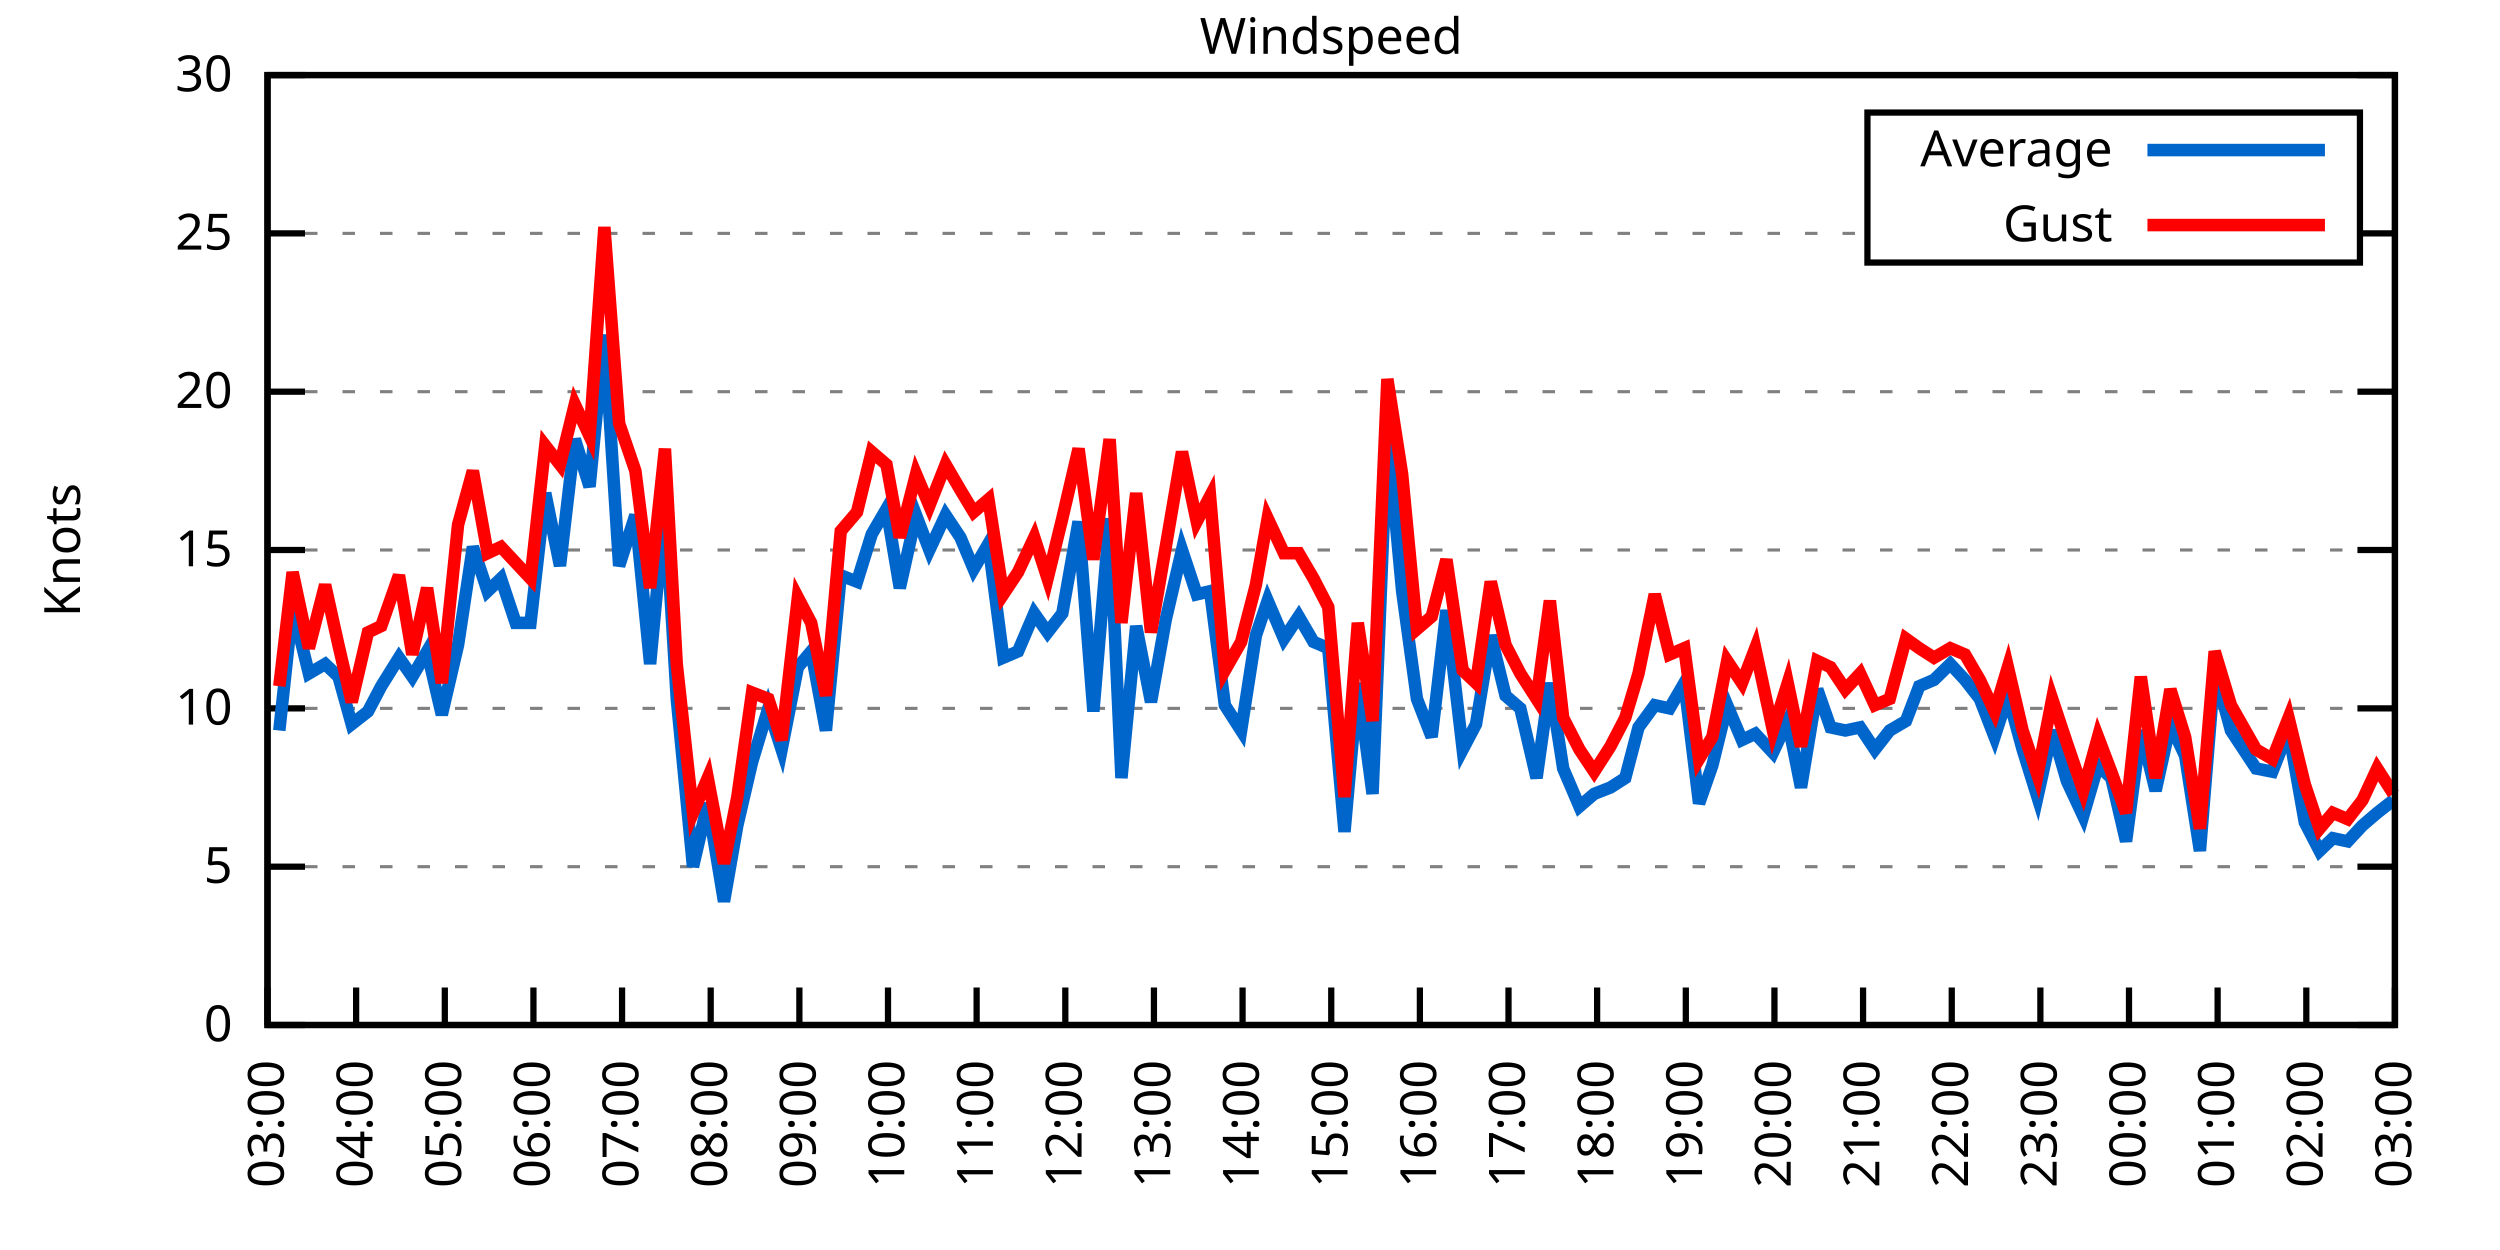
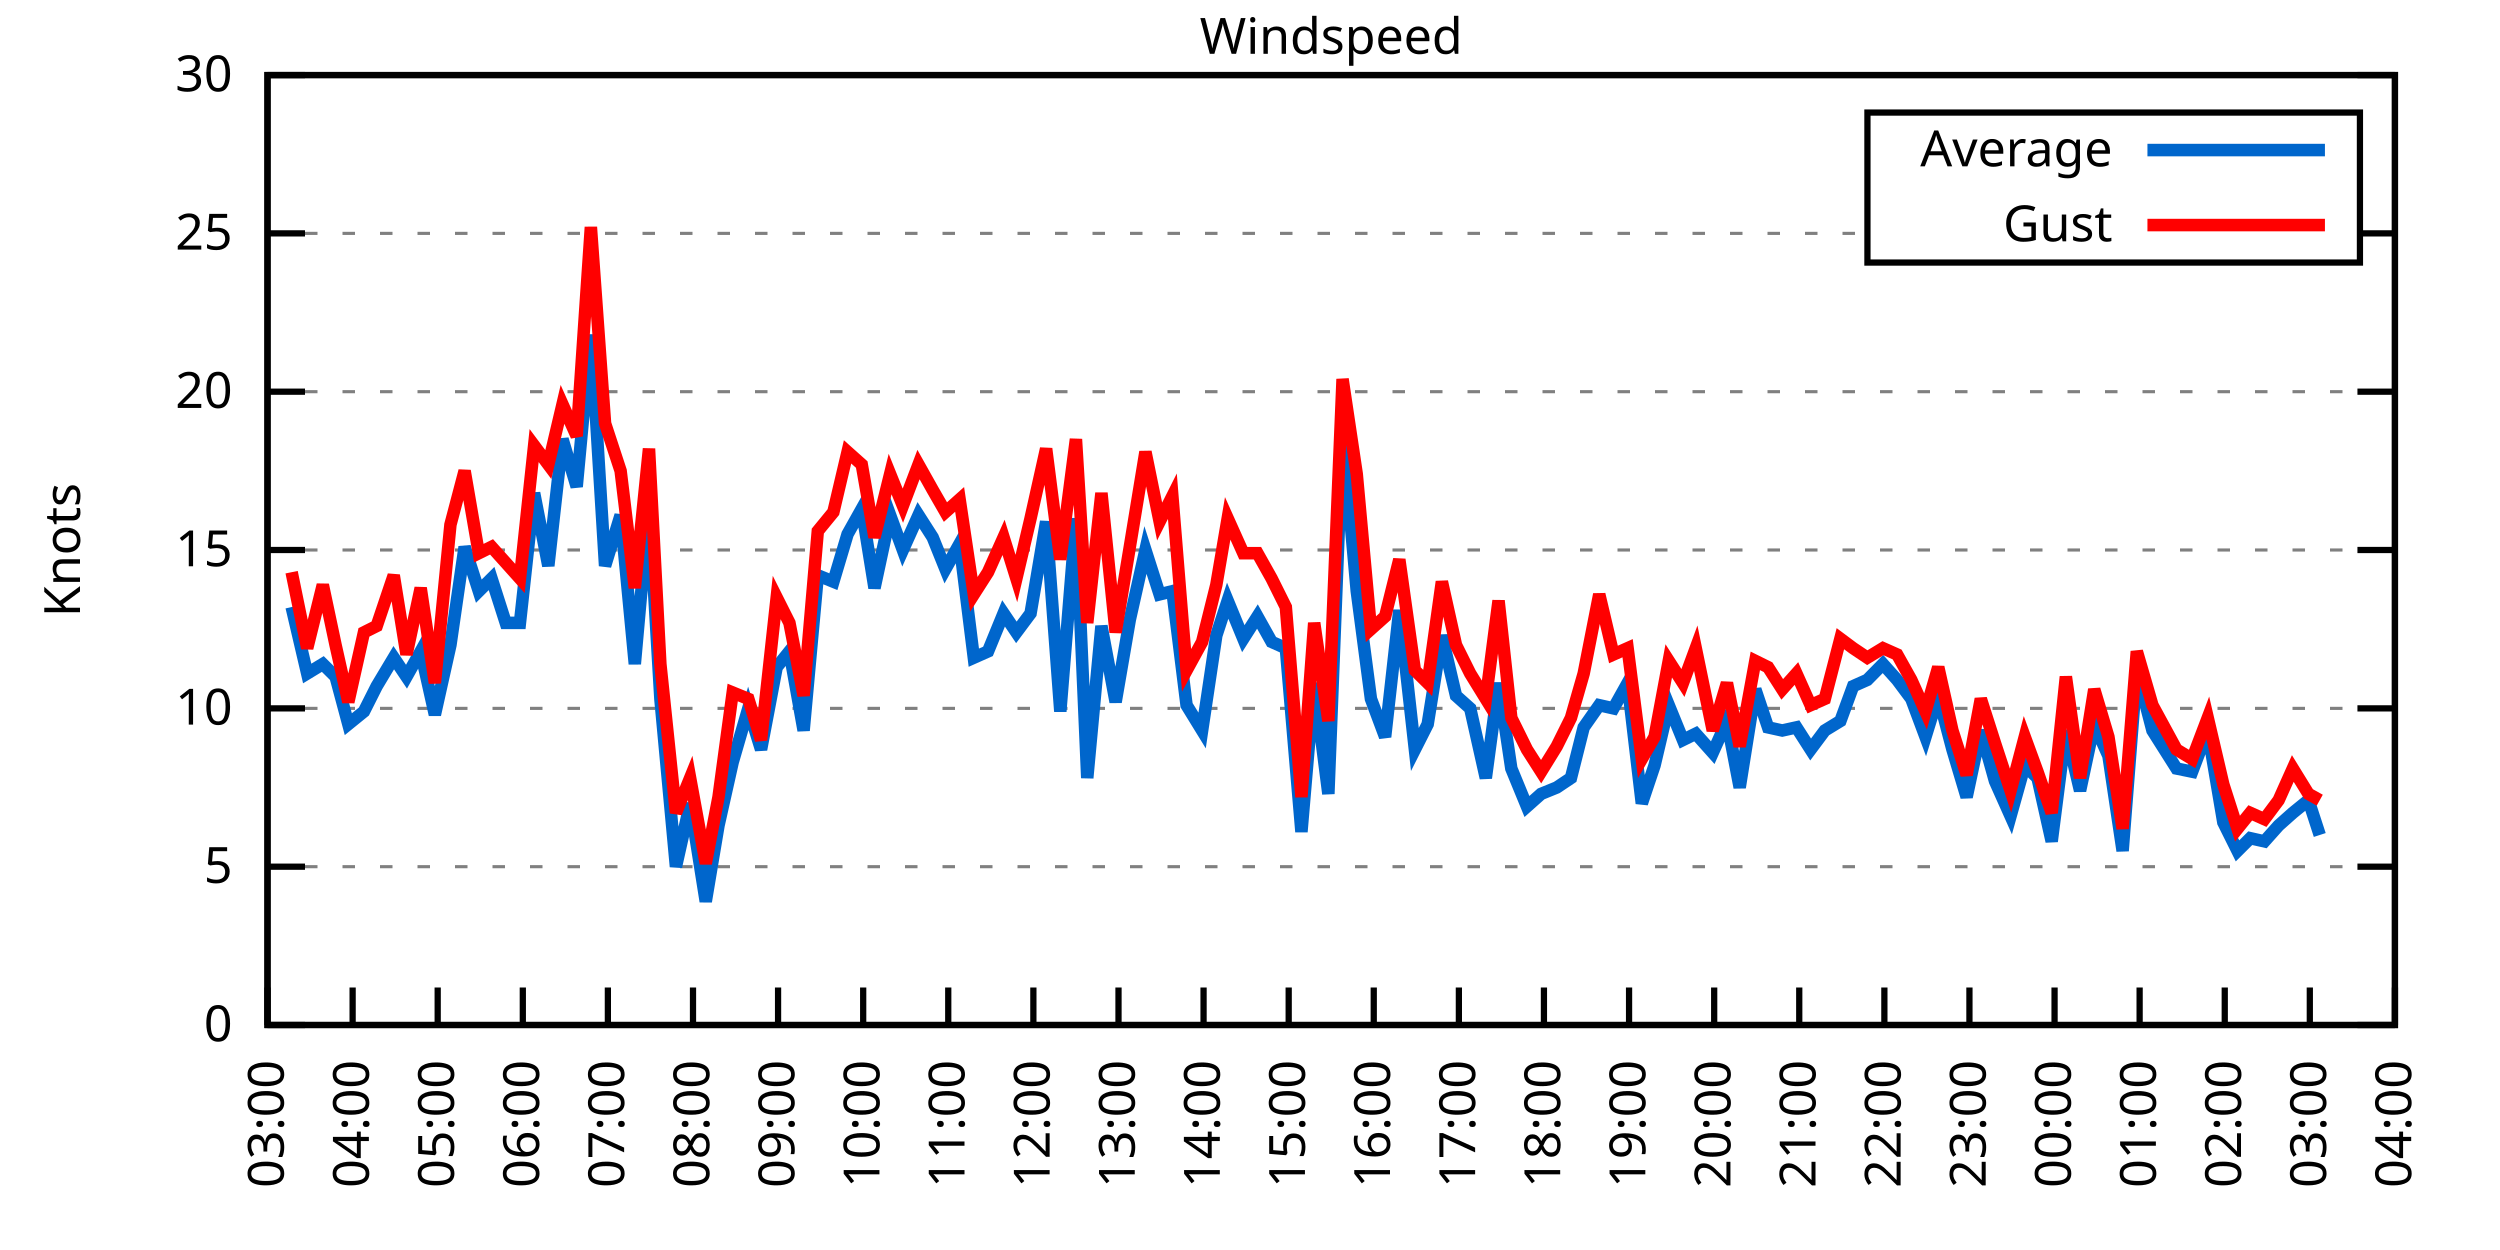
<svg xmlns="http://www.w3.org/2000/svg" xmlns:xlink="http://www.w3.org/1999/xlink" width="400" height="200" viewBox="0 0 400 200">
  <g id="gnuplot_canvas">
    <rect x="0" y="0" width="400" height="200" fill="none" />
    <defs>
      <circle id="gpDot" r="0.5" stroke-width="0.5" stroke="currentColor" />
      <path id="gpPt0" stroke-width="0.333" stroke="currentColor" d="M-1,0 h2 M0,-1 v2" />
      <path id="gpPt1" stroke-width="0.333" stroke="currentColor" d="M-1,-1 L1,1 M1,-1 L-1,1" />
      <path id="gpPt2" stroke-width="0.333" stroke="currentColor" d="M-1,0 L1,0 M0,-1 L0,1 M-1,-1 L1,1 M-1,1 L1,-1" />
      <rect id="gpPt3" stroke-width="0.333" stroke="currentColor" x="-1" y="-1" width="2" height="2" />
      <rect id="gpPt4" stroke-width="0.333" stroke="currentColor" fill="currentColor" x="-1" y="-1" width="2" height="2" />
      <circle id="gpPt5" stroke-width="0.333" stroke="currentColor" cx="0" cy="0" r="1" />
      <use xlink:href="#gpPt5" id="gpPt6" fill="currentColor" stroke="none" />
      <path id="gpPt7" stroke-width="0.333" stroke="currentColor" d="M0,-1.33 L-1.33,0.67 L1.33,0.67 z" />
      <use xlink:href="#gpPt7" id="gpPt8" fill="currentColor" stroke="none" />
      <use xlink:href="#gpPt7" id="gpPt9" stroke="currentColor" transform="rotate(180)" />
      <use xlink:href="#gpPt9" id="gpPt10" fill="currentColor" stroke="none" />
      <use xlink:href="#gpPt3" id="gpPt11" stroke="currentColor" transform="rotate(45)" />
      <use xlink:href="#gpPt11" id="gpPt12" fill="currentColor" stroke="none" />
      <path id="gpPt13" stroke-width="0.333" stroke="currentColor" d="M0,1.330 L1.265,0.411 L0.782,-1.067 L-0.782,-1.076 L-1.265,0.411 z" />
      <use xlink:href="#gpPt13" id="gpPt14" fill="currentColor" stroke="none" />
      <filter id="textbox" filterUnits="objectBoundingBox" x="0" y="0" height="1" width="1">
        <feFlood flood-color="white" flood-opacity="1" result="bgnd" />
        <feComposite in="SourceGraphic" in2="bgnd" operator="atop" />
      </filter>
      <filter id="greybox" filterUnits="objectBoundingBox" x="0" y="0" height="1" width="1">
        <feFlood flood-color="lightgrey" flood-opacity="1" result="grey" />
        <feComposite in="SourceGraphic" in2="grey" operator="atop" />
      </filter>
    </defs>
    <g fill="none" color="white" stroke="currentColor" stroke-width="1.00" stroke-linecap="butt" stroke-linejoin="miter">
</g>
    <g fill="none" color="black" stroke="currentColor" stroke-width="1.00" stroke-linecap="butt" stroke-linejoin="miter">
      <g stroke="none" shape-rendering="crispEdges">
        <polygon fill="rgb(255, 255, 255)" points="42.80,164.00 383.18,164.00 383.18,12.02 42.80,12.02 " />
      </g>
    </g>
    <g fill="none" color="black" stroke="currentColor" stroke-width="1.00" stroke-linecap="butt" stroke-linejoin="miter">
</g>
    <g fill="none" color="black" stroke="black" stroke-width="0.50" stroke-linecap="butt" stroke-linejoin="miter">
</g>
    <g fill="none" color="gray" stroke="currentColor" stroke-width="0.50" stroke-linecap="butt" stroke-linejoin="miter">
      <path stroke="gray" stroke-dasharray="2,4" class="gridline" d="M42.80,164.00 L383.19,164.00  " />
    </g>
    <g fill="none" color="gray" stroke="gray" stroke-width="1.00" stroke-linecap="butt" stroke-linejoin="miter">
</g>
    <g fill="none" color="black" stroke="currentColor" stroke-width="1.00" stroke-linecap="butt" stroke-linejoin="miter">
      <path stroke="black" d="M42.80,164.00 L48.80,164.00 M383.19,164.00 L377.19,164.00  " />
      <g transform="translate(37.20,166.60)" stroke="none" fill="black" font-family="Sans" font-size="8.00" text-anchor="end">
        <text>
          <tspan font-family="Sans"> 0</tspan>
        </text>
      </g>
    </g>
    <g fill="none" color="black" stroke="currentColor" stroke-width="1.00" stroke-linecap="butt" stroke-linejoin="miter">
</g>
    <g fill="none" color="black" stroke="black" stroke-width="0.50" stroke-linecap="butt" stroke-linejoin="miter">
</g>
    <g fill="none" color="gray" stroke="currentColor" stroke-width="0.50" stroke-linecap="butt" stroke-linejoin="miter">
      <path stroke="gray" stroke-dasharray="2,4" class="gridline" d="M42.80,138.67 L383.19,138.67  " />
    </g>
    <g fill="none" color="gray" stroke="gray" stroke-width="1.00" stroke-linecap="butt" stroke-linejoin="miter">
</g>
    <g fill="none" color="black" stroke="currentColor" stroke-width="1.00" stroke-linecap="butt" stroke-linejoin="miter">
      <path stroke="black" d="M42.80,138.67 L48.80,138.67 M383.19,138.67 L377.19,138.67  " />
      <g transform="translate(37.20,141.27)" stroke="none" fill="black" font-family="Sans" font-size="8.00" text-anchor="end">
        <text>
          <tspan font-family="Sans"> 5</tspan>
        </text>
      </g>
    </g>
    <g fill="none" color="black" stroke="currentColor" stroke-width="1.00" stroke-linecap="butt" stroke-linejoin="miter">
</g>
    <g fill="none" color="black" stroke="black" stroke-width="0.50" stroke-linecap="butt" stroke-linejoin="miter">
</g>
    <g fill="none" color="gray" stroke="currentColor" stroke-width="0.50" stroke-linecap="butt" stroke-linejoin="miter">
      <path stroke="gray" stroke-dasharray="2,4" class="gridline" d="M42.80,113.34 L383.19,113.34  " />
    </g>
    <g fill="none" color="gray" stroke="gray" stroke-width="1.00" stroke-linecap="butt" stroke-linejoin="miter">
</g>
    <g fill="none" color="black" stroke="currentColor" stroke-width="1.00" stroke-linecap="butt" stroke-linejoin="miter">
      <path stroke="black" d="M42.80,113.34 L48.80,113.34 M383.19,113.34 L377.19,113.34  " />
      <g transform="translate(37.20,115.94)" stroke="none" fill="black" font-family="Sans" font-size="8.00" text-anchor="end">
        <text>
          <tspan font-family="Sans"> 10</tspan>
        </text>
      </g>
    </g>
    <g fill="none" color="black" stroke="currentColor" stroke-width="1.00" stroke-linecap="butt" stroke-linejoin="miter">
</g>
    <g fill="none" color="black" stroke="black" stroke-width="0.50" stroke-linecap="butt" stroke-linejoin="miter">
</g>
    <g fill="none" color="gray" stroke="currentColor" stroke-width="0.50" stroke-linecap="butt" stroke-linejoin="miter">
      <path stroke="gray" stroke-dasharray="2,4" class="gridline" d="M42.80,88.00 L383.19,88.00  " />
    </g>
    <g fill="none" color="gray" stroke="gray" stroke-width="1.00" stroke-linecap="butt" stroke-linejoin="miter">
</g>
    <g fill="none" color="black" stroke="currentColor" stroke-width="1.00" stroke-linecap="butt" stroke-linejoin="miter">
      <path stroke="black" d="M42.80,88.00 L48.80,88.00 M383.19,88.00 L377.19,88.00  " />
      <g transform="translate(37.20,90.60)" stroke="none" fill="black" font-family="Sans" font-size="8.00" text-anchor="end">
        <text>
          <tspan font-family="Sans"> 15</tspan>
        </text>
      </g>
    </g>
    <g fill="none" color="black" stroke="currentColor" stroke-width="1.00" stroke-linecap="butt" stroke-linejoin="miter">
</g>
    <g fill="none" color="black" stroke="black" stroke-width="0.50" stroke-linecap="butt" stroke-linejoin="miter">
</g>
    <g fill="none" color="gray" stroke="currentColor" stroke-width="0.50" stroke-linecap="butt" stroke-linejoin="miter">
      <path stroke="gray" stroke-dasharray="2,4" class="gridline" d="M42.80,62.67 L383.19,62.67  " />
    </g>
    <g fill="none" color="gray" stroke="gray" stroke-width="1.00" stroke-linecap="butt" stroke-linejoin="miter">
</g>
    <g fill="none" color="black" stroke="currentColor" stroke-width="1.00" stroke-linecap="butt" stroke-linejoin="miter">
      <path stroke="black" d="M42.80,62.67 L48.80,62.67 M383.19,62.67 L377.19,62.67  " />
      <g transform="translate(37.20,65.27)" stroke="none" fill="black" font-family="Sans" font-size="8.00" text-anchor="end">
        <text>
          <tspan font-family="Sans"> 20</tspan>
        </text>
      </g>
    </g>
    <g fill="none" color="black" stroke="currentColor" stroke-width="1.00" stroke-linecap="butt" stroke-linejoin="miter">
</g>
    <g fill="none" color="black" stroke="black" stroke-width="0.50" stroke-linecap="butt" stroke-linejoin="miter">
</g>
    <g fill="none" color="gray" stroke="currentColor" stroke-width="0.50" stroke-linecap="butt" stroke-linejoin="miter">
      <path stroke="gray" stroke-dasharray="2,4" class="gridline" d="M42.80,37.34 L298.79,37.34 M377.59,37.34 L383.19,37.34  " />
    </g>
    <g fill="none" color="gray" stroke="gray" stroke-width="1.00" stroke-linecap="butt" stroke-linejoin="miter">
</g>
    <g fill="none" color="black" stroke="currentColor" stroke-width="1.00" stroke-linecap="butt" stroke-linejoin="miter">
      <path stroke="black" d="M42.80,37.34 L48.80,37.34 M383.19,37.34 L377.19,37.34  " />
      <g transform="translate(37.20,39.94)" stroke="none" fill="black" font-family="Sans" font-size="8.00" text-anchor="end">
        <text>
          <tspan font-family="Sans"> 25</tspan>
        </text>
      </g>
    </g>
    <g fill="none" color="black" stroke="currentColor" stroke-width="1.00" stroke-linecap="butt" stroke-linejoin="miter">
</g>
    <g fill="none" color="black" stroke="black" stroke-width="0.50" stroke-linecap="butt" stroke-linejoin="miter">
</g>
    <g fill="none" color="gray" stroke="currentColor" stroke-width="0.50" stroke-linecap="butt" stroke-linejoin="miter">
      <path stroke="gray" stroke-dasharray="2,4" class="gridline" d="M42.80,12.01 L383.19,12.01  " />
    </g>
    <g fill="none" color="gray" stroke="gray" stroke-width="1.00" stroke-linecap="butt" stroke-linejoin="miter">
</g>
    <g fill="none" color="black" stroke="currentColor" stroke-width="1.00" stroke-linecap="butt" stroke-linejoin="miter">
      <path stroke="black" d="M42.80,12.01 L48.80,12.01 M383.19,12.01 L377.19,12.01  " />
      <g transform="translate(37.20,14.61)" stroke="none" fill="black" font-family="Sans" font-size="8.00" text-anchor="end">
        <text>
          <tspan font-family="Sans"> 30</tspan>
        </text>
      </g>
    </g>
    <g fill="none" color="black" stroke="currentColor" stroke-width="1.00" stroke-linecap="butt" stroke-linejoin="miter">
      <path stroke="black" d="M42.80,164.00 L42.80,158.00  " />
      <g transform="translate(45.40,169.60) rotate(270.00)" stroke="none" fill="black" font-family="Sans" font-size="8.00" text-anchor="end">
        <text>
          <tspan font-family="Sans">03:00</tspan>
        </text>
      </g>
    </g>
    <g fill="none" color="black" stroke="currentColor" stroke-width="1.00" stroke-linecap="butt" stroke-linejoin="miter">
-       <path stroke="black" d="M56.98,164.00 L56.98,158.00  " />
-       <g transform="translate(59.58,169.60) rotate(270.00)" stroke="none" fill="black" font-family="Sans" font-size="8.00" text-anchor="end">
+       <path stroke="black" d="M56.42,164.00 L56.42,158.00  " />
+       <g transform="translate(59.02,169.60) rotate(270.00)" stroke="none" fill="black" font-family="Sans" font-size="8.00" text-anchor="end">
        <text>
          <tspan font-family="Sans">04:00</tspan>
        </text>
      </g>
    </g>
    <g fill="none" color="black" stroke="currentColor" stroke-width="1.00" stroke-linecap="butt" stroke-linejoin="miter">
-       <path stroke="black" d="M71.17,164.00 L71.17,158.00  " />
-       <g transform="translate(73.77,169.60) rotate(270.00)" stroke="none" fill="black" font-family="Sans" font-size="8.00" text-anchor="end">
+       <path stroke="black" d="M70.03,164.00 L70.03,158.00  " />
+       <g transform="translate(72.63,169.60) rotate(270.00)" stroke="none" fill="black" font-family="Sans" font-size="8.00" text-anchor="end">
        <text>
          <tspan font-family="Sans">05:00</tspan>
        </text>
      </g>
    </g>
    <g fill="none" color="black" stroke="currentColor" stroke-width="1.00" stroke-linecap="butt" stroke-linejoin="miter">
-       <path stroke="black" d="M85.35,164.00 L85.35,158.00  " />
-       <g transform="translate(87.95,169.60) rotate(270.00)" stroke="none" fill="black" font-family="Sans" font-size="8.00" text-anchor="end">
+       <path stroke="black" d="M83.65,164.00 L83.65,158.00  " />
+       <g transform="translate(86.25,169.60) rotate(270.00)" stroke="none" fill="black" font-family="Sans" font-size="8.00" text-anchor="end">
        <text>
          <tspan font-family="Sans">06:00</tspan>
        </text>
      </g>
    </g>
    <g fill="none" color="black" stroke="currentColor" stroke-width="1.00" stroke-linecap="butt" stroke-linejoin="miter">
-       <path stroke="black" d="M99.53,164.00 L99.53,158.00  " />
-       <g transform="translate(102.13,169.60) rotate(270.00)" stroke="none" fill="black" font-family="Sans" font-size="8.00" text-anchor="end">
+       <path stroke="black" d="M97.26,164.00 L97.26,158.00  " />
+       <g transform="translate(99.86,169.60) rotate(270.00)" stroke="none" fill="black" font-family="Sans" font-size="8.00" text-anchor="end">
        <text>
          <tspan font-family="Sans">07:00</tspan>
        </text>
      </g>
    </g>
    <g fill="none" color="black" stroke="currentColor" stroke-width="1.00" stroke-linecap="butt" stroke-linejoin="miter">
-       <path stroke="black" d="M113.71,164.00 L113.71,158.00  " />
-       <g transform="translate(116.31,169.60) rotate(270.00)" stroke="none" fill="black" font-family="Sans" font-size="8.00" text-anchor="end">
+       <path stroke="black" d="M110.88,164.00 L110.88,158.00  " />
+       <g transform="translate(113.48,169.60) rotate(270.00)" stroke="none" fill="black" font-family="Sans" font-size="8.00" text-anchor="end">
        <text>
          <tspan font-family="Sans">08:00</tspan>
        </text>
      </g>
    </g>
    <g fill="none" color="black" stroke="currentColor" stroke-width="1.00" stroke-linecap="butt" stroke-linejoin="miter">
-       <path stroke="black" d="M127.90,164.00 L127.90,158.00  " />
-       <g transform="translate(130.50,169.60) rotate(270.00)" stroke="none" fill="black" font-family="Sans" font-size="8.00" text-anchor="end">
+       <path stroke="black" d="M124.49,164.00 L124.49,158.00  " />
+       <g transform="translate(127.09,169.60) rotate(270.00)" stroke="none" fill="black" font-family="Sans" font-size="8.00" text-anchor="end">
        <text>
          <tspan font-family="Sans">09:00</tspan>
        </text>
      </g>
    </g>
    <g fill="none" color="black" stroke="currentColor" stroke-width="1.00" stroke-linecap="butt" stroke-linejoin="miter">
-       <path stroke="black" d="M142.08,164.00 L142.08,158.00  " />
-       <g transform="translate(144.68,169.60) rotate(270.00)" stroke="none" fill="black" font-family="Sans" font-size="8.00" text-anchor="end">
+       <path stroke="black" d="M138.11,164.00 L138.11,158.00  " />
+       <g transform="translate(140.71,169.60) rotate(270.00)" stroke="none" fill="black" font-family="Sans" font-size="8.00" text-anchor="end">
        <text>
          <tspan font-family="Sans">10:00</tspan>
        </text>
      </g>
    </g>
    <g fill="none" color="black" stroke="currentColor" stroke-width="1.00" stroke-linecap="butt" stroke-linejoin="miter">
-       <path stroke="black" d="M156.26,164.00 L156.26,158.00  " />
-       <g transform="translate(158.86,169.60) rotate(270.00)" stroke="none" fill="black" font-family="Sans" font-size="8.00" text-anchor="end">
+       <path stroke="black" d="M151.72,164.00 L151.72,158.00  " />
+       <g transform="translate(154.32,169.60) rotate(270.00)" stroke="none" fill="black" font-family="Sans" font-size="8.00" text-anchor="end">
        <text>
          <tspan font-family="Sans">11:00</tspan>
        </text>
      </g>
    </g>
    <g fill="none" color="black" stroke="currentColor" stroke-width="1.00" stroke-linecap="butt" stroke-linejoin="miter">
-       <path stroke="black" d="M170.45,164.00 L170.45,158.00  " />
-       <g transform="translate(173.05,169.60) rotate(270.00)" stroke="none" fill="black" font-family="Sans" font-size="8.00" text-anchor="end">
+       <path stroke="black" d="M165.34,164.00 L165.34,158.00  " />
+       <g transform="translate(167.94,169.60) rotate(270.00)" stroke="none" fill="black" font-family="Sans" font-size="8.00" text-anchor="end">
        <text>
          <tspan font-family="Sans">12:00</tspan>
        </text>
      </g>
    </g>
    <g fill="none" color="black" stroke="currentColor" stroke-width="1.00" stroke-linecap="butt" stroke-linejoin="miter">
-       <path stroke="black" d="M184.63,164.00 L184.63,158.00  " />
-       <g transform="translate(187.23,169.60) rotate(270.00)" stroke="none" fill="black" font-family="Sans" font-size="8.00" text-anchor="end">
+       <path stroke="black" d="M178.96,164.00 L178.96,158.00  " />
+       <g transform="translate(181.56,169.60) rotate(270.00)" stroke="none" fill="black" font-family="Sans" font-size="8.00" text-anchor="end">
        <text>
          <tspan font-family="Sans">13:00</tspan>
        </text>
      </g>
    </g>
    <g fill="none" color="black" stroke="currentColor" stroke-width="1.00" stroke-linecap="butt" stroke-linejoin="miter">
-       <path stroke="black" d="M198.81,164.00 L198.81,158.00  " />
-       <g transform="translate(201.41,169.60) rotate(270.00)" stroke="none" fill="black" font-family="Sans" font-size="8.00" text-anchor="end">
+       <path stroke="black" d="M192.57,164.00 L192.57,158.00  " />
+       <g transform="translate(195.17,169.60) rotate(270.00)" stroke="none" fill="black" font-family="Sans" font-size="8.00" text-anchor="end">
        <text>
          <tspan font-family="Sans">14:00</tspan>
        </text>
      </g>
    </g>
    <g fill="none" color="black" stroke="currentColor" stroke-width="1.00" stroke-linecap="butt" stroke-linejoin="miter">
-       <path stroke="black" d="M213.00,164.00 L213.00,158.00  " />
-       <g transform="translate(215.60,169.60) rotate(270.00)" stroke="none" fill="black" font-family="Sans" font-size="8.00" text-anchor="end">
+       <path stroke="black" d="M206.19,164.00 L206.19,158.00  " />
+       <g transform="translate(208.79,169.60) rotate(270.00)" stroke="none" fill="black" font-family="Sans" font-size="8.00" text-anchor="end">
        <text>
          <tspan font-family="Sans">15:00</tspan>
        </text>
      </g>
    </g>
    <g fill="none" color="black" stroke="currentColor" stroke-width="1.00" stroke-linecap="butt" stroke-linejoin="miter">
-       <path stroke="black" d="M227.18,164.00 L227.18,158.00  " />
-       <g transform="translate(229.78,169.60) rotate(270.00)" stroke="none" fill="black" font-family="Sans" font-size="8.00" text-anchor="end">
+       <path stroke="black" d="M219.80,164.00 L219.80,158.00  " />
+       <g transform="translate(222.40,169.60) rotate(270.00)" stroke="none" fill="black" font-family="Sans" font-size="8.00" text-anchor="end">
        <text>
          <tspan font-family="Sans">16:00</tspan>
        </text>
      </g>
    </g>
    <g fill="none" color="black" stroke="currentColor" stroke-width="1.00" stroke-linecap="butt" stroke-linejoin="miter">
-       <path stroke="black" d="M241.36,164.00 L241.36,158.00  " />
-       <g transform="translate(243.96,169.60) rotate(270.00)" stroke="none" fill="black" font-family="Sans" font-size="8.00" text-anchor="end">
+       <path stroke="black" d="M233.42,164.00 L233.42,158.00  " />
+       <g transform="translate(236.02,169.60) rotate(270.00)" stroke="none" fill="black" font-family="Sans" font-size="8.00" text-anchor="end">
        <text>
          <tspan font-family="Sans">17:00</tspan>
        </text>
      </g>
    </g>
    <g fill="none" color="black" stroke="currentColor" stroke-width="1.00" stroke-linecap="butt" stroke-linejoin="miter">
-       <path stroke="black" d="M255.54,164.00 L255.54,158.00  " />
-       <g transform="translate(258.14,169.60) rotate(270.00)" stroke="none" fill="black" font-family="Sans" font-size="8.00" text-anchor="end">
+       <path stroke="black" d="M247.03,164.00 L247.03,158.00  " />
+       <g transform="translate(249.63,169.60) rotate(270.00)" stroke="none" fill="black" font-family="Sans" font-size="8.00" text-anchor="end">
        <text>
          <tspan font-family="Sans">18:00</tspan>
        </text>
      </g>
    </g>
    <g fill="none" color="black" stroke="currentColor" stroke-width="1.00" stroke-linecap="butt" stroke-linejoin="miter">
-       <path stroke="black" d="M269.73,164.00 L269.73,158.00  " />
-       <g transform="translate(272.33,169.60) rotate(270.00)" stroke="none" fill="black" font-family="Sans" font-size="8.00" text-anchor="end">
+       <path stroke="black" d="M260.65,164.00 L260.65,158.00  " />
+       <g transform="translate(263.25,169.60) rotate(270.00)" stroke="none" fill="black" font-family="Sans" font-size="8.00" text-anchor="end">
        <text>
          <tspan font-family="Sans">19:00</tspan>
        </text>
      </g>
    </g>
    <g fill="none" color="black" stroke="currentColor" stroke-width="1.00" stroke-linecap="butt" stroke-linejoin="miter">
-       <path stroke="black" d="M283.91,164.00 L283.91,158.00  " />
-       <g transform="translate(286.51,169.60) rotate(270.00)" stroke="none" fill="black" font-family="Sans" font-size="8.00" text-anchor="end">
+       <path stroke="black" d="M274.27,164.00 L274.27,158.00  " />
+       <g transform="translate(276.87,169.60) rotate(270.00)" stroke="none" fill="black" font-family="Sans" font-size="8.00" text-anchor="end">
        <text>
          <tspan font-family="Sans">20:00</tspan>
        </text>
      </g>
    </g>
    <g fill="none" color="black" stroke="currentColor" stroke-width="1.00" stroke-linecap="butt" stroke-linejoin="miter">
-       <path stroke="black" d="M298.09,164.00 L298.09,158.00  " />
-       <g transform="translate(300.69,169.60) rotate(270.00)" stroke="none" fill="black" font-family="Sans" font-size="8.00" text-anchor="end">
+       <path stroke="black" d="M287.88,164.00 L287.88,158.00  " />
+       <g transform="translate(290.48,169.60) rotate(270.00)" stroke="none" fill="black" font-family="Sans" font-size="8.00" text-anchor="end">
        <text>
          <tspan font-family="Sans">21:00</tspan>
        </text>
      </g>
    </g>
    <g fill="none" color="black" stroke="currentColor" stroke-width="1.00" stroke-linecap="butt" stroke-linejoin="miter">
-       <path stroke="black" d="M312.28,164.00 L312.28,158.00  " />
-       <g transform="translate(314.88,169.60) rotate(270.00)" stroke="none" fill="black" font-family="Sans" font-size="8.00" text-anchor="end">
+       <path stroke="black" d="M301.50,164.00 L301.50,158.00  " />
+       <g transform="translate(304.10,169.60) rotate(270.00)" stroke="none" fill="black" font-family="Sans" font-size="8.00" text-anchor="end">
        <text>
          <tspan font-family="Sans">22:00</tspan>
        </text>
      </g>
    </g>
    <g fill="none" color="black" stroke="currentColor" stroke-width="1.00" stroke-linecap="butt" stroke-linejoin="miter">
-       <path stroke="black" d="M326.46,164.00 L326.46,158.00  " />
-       <g transform="translate(329.06,169.60) rotate(270.00)" stroke="none" fill="black" font-family="Sans" font-size="8.00" text-anchor="end">
+       <path stroke="black" d="M315.11,164.00 L315.11,158.00  " />
+       <g transform="translate(317.71,169.60) rotate(270.00)" stroke="none" fill="black" font-family="Sans" font-size="8.00" text-anchor="end">
        <text>
          <tspan font-family="Sans">23:00</tspan>
        </text>
      </g>
    </g>
    <g fill="none" color="black" stroke="currentColor" stroke-width="1.00" stroke-linecap="butt" stroke-linejoin="miter">
-       <path stroke="black" d="M340.64,164.00 L340.64,158.00  " />
-       <g transform="translate(343.24,169.60) rotate(270.00)" stroke="none" fill="black" font-family="Sans" font-size="8.00" text-anchor="end">
+       <path stroke="black" d="M328.73,164.00 L328.73,158.00  " />
+       <g transform="translate(331.33,169.60) rotate(270.00)" stroke="none" fill="black" font-family="Sans" font-size="8.00" text-anchor="end">
        <text>
          <tspan font-family="Sans">00:00</tspan>
        </text>
      </g>
    </g>
    <g fill="none" color="black" stroke="currentColor" stroke-width="1.00" stroke-linecap="butt" stroke-linejoin="miter">
-       <path stroke="black" d="M354.82,164.00 L354.82,158.00  " />
-       <g transform="translate(357.42,169.60) rotate(270.00)" stroke="none" fill="black" font-family="Sans" font-size="8.00" text-anchor="end">
+       <path stroke="black" d="M342.34,164.00 L342.34,158.00  " />
+       <g transform="translate(344.94,169.60) rotate(270.00)" stroke="none" fill="black" font-family="Sans" font-size="8.00" text-anchor="end">
        <text>
          <tspan font-family="Sans">01:00</tspan>
        </text>
      </g>
    </g>
    <g fill="none" color="black" stroke="currentColor" stroke-width="1.00" stroke-linecap="butt" stroke-linejoin="miter">
-       <path stroke="black" d="M369.01,164.00 L369.01,158.00  " />
-       <g transform="translate(371.61,169.60) rotate(270.00)" stroke="none" fill="black" font-family="Sans" font-size="8.00" text-anchor="end">
+       <path stroke="black" d="M355.96,164.00 L355.96,158.00  " />
+       <g transform="translate(358.56,169.60) rotate(270.00)" stroke="none" fill="black" font-family="Sans" font-size="8.00" text-anchor="end">
        <text>
          <tspan font-family="Sans">02:00</tspan>
+         </text>
+       </g>
+     </g>
+     <g fill="none" color="black" stroke="currentColor" stroke-width="1.00" stroke-linecap="butt" stroke-linejoin="miter">
+       <path stroke="black" d="M369.57,164.00 L369.57,158.00  " />
+       <g transform="translate(372.17,169.60) rotate(270.00)" stroke="none" fill="black" font-family="Sans" font-size="8.00" text-anchor="end">
+         <text>
+           <tspan font-family="Sans">03:00</tspan>
        </text>
      </g>
    </g>
    <g fill="none" color="black" stroke="currentColor" stroke-width="1.00" stroke-linecap="butt" stroke-linejoin="miter">
      <path stroke="black" d="M383.19,164.00 L383.19,158.00  " />
      <g transform="translate(385.79,169.60) rotate(270.00)" stroke="none" fill="black" font-family="Sans" font-size="8.00" text-anchor="end">
        <text>
-           <tspan font-family="Sans">03:00</tspan>
+           <tspan font-family="Sans">04:00</tspan>
        </text>
      </g>
    </g>
    <g fill="none" color="black" stroke="currentColor" stroke-width="1.00" stroke-linecap="butt" stroke-linejoin="miter">
</g>
    <g fill="none" color="black" stroke="currentColor" stroke-width="1.00" stroke-linecap="butt" stroke-linejoin="miter">
      <path stroke="black" d="M42.80,12.01 L42.80,164.00 L383.19,164.00 L383.19,12.01 L42.80,12.01 Z  " />
    </g>
    <g fill="none" color="black" stroke="currentColor" stroke-width="1.00" stroke-linecap="butt" stroke-linejoin="miter">
</g>
    <g fill="none" color="black" stroke="currentColor" stroke-width="1.00" stroke-linecap="butt" stroke-linejoin="miter">
      <path stroke="black" d="M298.79,42.01 L298.79,18.01 L377.59,18.01 L377.59,42.01 L298.79,42.01 Z  " />
    </g>
    <g id="Windspeed_plot_1">
      <g fill="none" color="white" stroke="black" stroke-width="2.00" stroke-linecap="butt" stroke-linejoin="miter">
</g>
      <g fill="none" color="black" stroke="currentColor" stroke-width="2.00" stroke-linecap="butt" stroke-linejoin="miter">
        <g transform="translate(337.99,26.61)" stroke="none" fill="black" font-family="Sans" font-size="8.00" text-anchor="end">
          <text>
            <tspan font-family="Sans">Average</tspan>
          </text>
        </g>
      </g>
      <g fill="none" color="black" stroke="currentColor" stroke-width="2.00" stroke-linecap="butt" stroke-linejoin="miter">
-         <path stroke="rgb(  0, 102, 204)" d="M343.59,24.01 L371.99,24.01 M44.69,116.88 L46.82,97.12 L49.42,107.76 L52.02,106.24 L54.15,108.27 L56.27,115.87   L58.87,113.84 L61.00,109.79 L63.84,105.23 L65.97,108.27 L68.33,104.22 L70.69,114.35 L73.29,103.20 L75.66,87.50   L78.02,94.59 L80.15,92.56 L82.51,99.66 L84.88,99.66 L87.24,78.89 L89.60,90.54 L91.97,70.27 L94.33,77.87   L96.70,53.55 L99.06,90.54 L101.66,82.43 L104.02,106.24 L106.39,80.91 L108.28,111.82 L110.88,138.67 L113.24,128.54   L115.84,144.24 L117.97,132.08 L120.33,121.95 L122.93,113.34 L125.06,119.92 L127.66,106.75 L129.79,104.22 L132.15,116.88   L134.52,92.06 L137.12,93.07 L139.48,85.47 L141.84,81.42 L143.97,94.08 L146.57,82.43 L148.70,88.00 L151.30,82.43   L153.66,85.98 L155.79,91.04 L158.15,86.99 L160.52,105.23 L162.88,104.22 L165.48,98.14 L167.61,101.18 L169.97,98.14   L172.57,83.45 L174.94,113.84 L177.54,82.94 L179.43,124.48 L181.79,100.16 L184.16,112.32 L186.52,99.15 L189.12,88.00   L191.48,95.10 L193.61,94.59 L195.98,112.83 L198.58,116.88 L200.94,101.68 L202.83,96.11 L205.43,102.19 L207.79,98.64   L210.16,102.70 L212.52,103.71 L215.12,133.10 L217.25,109.28 L219.61,127.02 L221.98,69.26 L224.34,94.59 L226.71,111.82   L229.07,117.90 L231.43,97.63 L234.03,119.92 L236.16,115.87 L238.52,101.68 L240.89,111.31 L243.25,113.34 L245.85,124.48   L247.98,109.28 L250.11,122.96 L252.71,129.04 L255.07,127.02 L257.67,126.00 L260.04,124.48 L262.16,116.38 L264.76,112.83   L267.13,113.34 L269.49,109.28 L271.85,128.54 L273.98,122.46 L276.35,112.83 L278.71,118.40 L280.84,117.39 L283.67,120.43   L286.04,115.36 L288.16,126.00 L290.76,110.30 L292.89,116.38 L295.26,116.88 L297.62,116.38 L299.98,119.92 L302.35,116.88   L304.95,115.36 L307.08,109.79 L309.44,108.78 L312.04,106.24 L314.40,108.78 L316.77,111.82 L319.13,117.90 L321.26,111.31   L323.62,119.92 L325.99,127.52 L328.35,116.88 L330.71,124.99 L333.31,130.56 L335.68,122.46 L337.80,124.48 L340.17,134.62   L342.53,116.88 L344.90,126.51 L347.26,115.87 L349.62,120.94 L351.99,136.14 L354.35,107.26 L356.95,116.88 L360.97,122.96   L363.57,123.47 L366.17,116.88 L368.77,131.58 L371.13,136.14 L373.26,134.11 L375.63,134.62 L377.99,132.08 L380.35,130.06   L382.95,128.03  " />
+         <path stroke="rgb(  0, 102, 204)" d="M343.59,24.01 L371.99,24.01 M46.66,97.12 L49.15,107.76 L51.65,106.24 L53.69,108.27 L55.73,115.87 L58.23,113.84   L60.27,109.79 L63.00,105.23 L65.04,108.27 L67.31,104.22 L69.58,114.35 L72.07,103.20 L74.34,87.50 L76.61,94.59   L78.65,92.56 L80.92,99.66 L83.19,99.66 L85.46,78.89 L87.73,90.54 L90.00,70.27 L92.27,77.87 L94.54,53.55   L96.81,90.54 L99.30,82.43 L101.57,106.24 L103.84,80.91 L105.66,111.82 L108.15,138.67 L110.42,128.54 L112.92,144.24   L114.96,132.08 L117.23,121.95 L119.73,113.34 L121.77,119.92 L124.27,106.75 L126.31,104.22 L128.58,116.88 L130.85,92.06   L133.34,93.07 L135.61,85.47 L137.88,81.42 L139.92,94.08 L142.42,82.43 L144.46,88.00 L146.96,82.43 L149.23,85.98   L151.27,91.04 L153.54,86.99 L155.81,105.23 L158.08,104.22 L160.57,98.14 L162.62,101.18 L164.89,98.14 L167.38,83.45   L169.65,113.84 L172.15,82.94 L173.96,124.48 L176.23,100.16 L178.50,112.32 L180.77,99.15 L183.27,88.00 L185.54,95.10   L187.58,94.59 L189.85,112.83 L192.34,116.88 L194.61,101.68 L196.43,96.11 L198.93,102.19 L201.19,98.64 L203.46,102.70   L205.73,103.71 L208.23,133.10 L210.27,109.28 L212.54,127.02 L214.81,69.26 L217.08,94.59 L219.35,111.82 L221.62,117.90   L223.89,97.63 L226.38,119.92 L228.43,115.87 L230.70,101.68 L232.96,111.31 L235.23,113.34 L237.73,124.48 L239.77,109.28   L241.81,122.96 L244.31,129.04 L246.58,127.02 L249.08,126.00 L251.35,124.48 L253.39,116.38 L255.88,112.83 L258.15,113.34   L260.42,109.28 L262.69,128.54 L264.73,122.46 L267.00,112.83 L269.27,118.40 L271.32,117.39 L274.04,120.43 L276.31,115.36   L278.35,126.00 L280.85,110.30 L282.89,116.38 L285.16,116.88 L287.43,116.38 L289.70,119.92 L291.97,116.88 L294.46,115.36   L296.50,109.79 L298.77,108.78 L301.27,106.24 L303.54,108.78 L305.81,111.82 L308.08,117.90 L310.12,111.31 L312.39,119.92   L314.66,127.52 L316.93,116.88 L319.20,124.99 L321.69,130.56 L323.96,122.46 L326.00,124.48 L328.27,134.62 L330.54,116.88   L332.81,126.51 L335.08,115.87 L337.35,120.94 L339.62,136.14 L341.89,107.26 L344.39,116.88 L348.24,122.96 L350.74,123.47   L353.24,116.88 L355.73,131.58 L358.00,136.14 L360.04,134.11 L362.31,134.62 L364.58,132.08 L366.85,130.06 L369.35,128.03   L371.16,133.60  " />
      </g>
    </g>
    <g id="Windspeed_plot_2">
      <g fill="none" color="black" stroke="currentColor" stroke-width="2.00" stroke-linecap="butt" stroke-linejoin="miter">
        <g transform="translate(337.99,38.61)" stroke="none" fill="black" font-family="Sans" font-size="8.00" text-anchor="end">
          <text>
            <tspan font-family="Sans">Gust</tspan>
          </text>
        </g>
      </g>
      <g fill="none" color="black" stroke="currentColor" stroke-width="2.00" stroke-linecap="butt" stroke-linejoin="miter">
-         <path stroke="rgb(255,   0,   0)" d="M343.59,36.01 L371.99,36.01 M44.69,109.79 L46.82,91.55 L49.42,103.71 L52.02,93.58 L54.15,103.20 L56.27,112.32   L58.87,101.18 L61.00,100.16 L63.84,92.06 L65.97,104.72 L68.33,94.08 L70.69,109.28 L73.29,83.95 L75.66,75.34   L78.02,88.51 L80.15,87.50 L82.51,90.03 L84.88,92.56 L87.24,71.29 L89.60,74.33 L91.97,64.70 L94.33,69.77   L96.70,36.33 L99.06,67.74 L101.66,75.34 L104.02,94.08 L106.39,71.79 L108.28,106.24 L110.88,130.06 L113.24,124.48   L115.84,138.16 L117.97,127.52 L120.33,110.80 L122.93,111.82 L125.06,118.40 L127.66,95.60 L129.79,99.66 L132.15,111.31   L134.52,84.97 L137.12,81.93 L139.48,72.30 L141.84,74.33 L143.97,85.98 L146.57,75.85 L148.70,80.91 L151.30,74.33   L153.66,78.38 L155.79,81.93 L158.15,79.90 L160.52,95.10 L162.88,91.55 L165.48,85.98 L167.61,92.56 L169.97,82.94   L172.57,71.79 L174.94,89.52 L177.54,70.27 L179.43,99.66 L181.79,78.89 L184.16,101.18 L186.52,87.50 L189.12,72.30   L191.48,83.45 L193.61,79.39 L195.98,107.26 L198.58,102.70 L200.94,93.58 L202.83,82.94 L205.43,88.51 L207.79,88.51   L210.16,92.56 L212.52,97.12 L215.12,127.52 L217.25,99.66 L219.61,115.36 L221.98,60.65 L224.34,75.85 L226.71,100.67   L229.07,98.64 L231.43,89.52 L234.03,107.26 L236.16,109.28 L238.52,93.07 L240.89,103.20 L243.25,107.76 L245.85,111.82   L247.98,96.11 L250.11,114.86 L252.71,119.92 L255.07,123.47 L257.67,119.42 L260.04,114.86 L262.16,107.76 L264.76,95.10   L267.13,104.72 L269.49,103.71 L271.85,121.44 L273.98,117.90 L276.35,105.74 L278.71,109.28 L280.84,103.71 L283.67,116.88   L286.04,109.28 L288.16,119.42 L290.76,105.74 L292.89,106.75 L295.26,110.30 L297.62,107.76 L299.98,112.83 L302.35,111.82   L304.95,102.19 L307.08,103.71 L309.44,105.23 L312.04,103.71 L314.40,104.72 L316.77,108.78 L319.13,113.84 L321.26,106.75   L323.62,116.88 L325.99,123.98 L328.35,111.82 L330.71,118.91 L333.31,126.51 L335.68,117.90 L337.80,123.47 L340.17,130.06   L342.53,108.27 L344.90,124.48 L347.26,110.30 L349.62,117.90 L351.99,132.59 L354.35,104.22 L356.95,112.83 L360.97,119.92   L363.57,121.44 L366.17,114.86 L368.77,125.50 L371.13,132.59 L373.26,130.06 L375.63,131.07 L377.99,128.03 L380.35,122.96   L382.95,127.02  " />
+         <path stroke="rgb(255,   0,   0)" d="M343.59,36.01 L371.99,36.01 M46.66,91.55 L49.15,103.71 L51.65,93.58 L53.69,103.20 L55.73,112.32 L58.23,101.18   L60.27,100.16 L63.00,92.06 L65.04,104.72 L67.31,94.08 L69.58,109.28 L72.07,83.95 L74.34,75.34 L76.61,88.51   L78.65,87.50 L80.92,90.03 L83.19,92.56 L85.46,71.29 L87.73,74.33 L90.00,64.70 L92.27,69.77 L94.54,36.33   L96.81,67.74 L99.30,75.34 L101.57,94.08 L103.84,71.79 L105.66,106.24 L108.15,130.06 L110.42,124.48 L112.92,138.16   L114.96,127.52 L117.23,110.80 L119.73,111.82 L121.77,118.40 L124.27,95.60 L126.31,99.66 L128.58,111.31 L130.85,84.97   L133.34,81.93 L135.61,72.30 L137.88,74.33 L139.92,85.98 L142.42,75.85 L144.46,80.91 L146.96,74.33 L149.23,78.38   L151.27,81.93 L153.54,79.90 L155.81,95.10 L158.08,91.55 L160.57,85.98 L162.62,92.56 L164.89,82.94 L167.38,71.79   L169.65,89.52 L172.15,70.27 L173.96,99.66 L176.23,78.89 L178.50,101.18 L180.77,87.50 L183.27,72.30 L185.54,83.45   L187.58,79.39 L189.85,107.26 L192.34,102.70 L194.61,93.58 L196.43,82.94 L198.93,88.51 L201.19,88.51 L203.46,92.56   L205.73,97.12 L208.23,127.52 L210.27,99.66 L212.54,115.36 L214.81,60.65 L217.08,75.85 L219.35,100.67 L221.62,98.64   L223.89,89.52 L226.38,107.26 L228.43,109.28 L230.70,93.07 L232.96,103.20 L235.23,107.76 L237.73,111.82 L239.77,96.11   L241.81,114.86 L244.31,119.92 L246.58,123.47 L249.08,119.42 L251.35,114.86 L253.39,107.76 L255.88,95.10 L258.15,104.72   L260.42,103.71 L262.69,121.44 L264.73,117.90 L267.00,105.74 L269.27,109.28 L271.32,103.71 L274.04,116.88 L276.31,109.28   L278.35,119.42 L280.85,105.74 L282.89,106.75 L285.16,110.30 L287.43,107.76 L289.70,112.83 L291.97,111.82 L294.46,102.19   L296.50,103.71 L298.77,105.23 L301.27,103.71 L303.54,104.72 L305.81,108.78 L308.08,113.84 L310.12,106.75 L312.39,116.88   L314.66,123.98 L316.93,111.82 L319.20,118.91 L321.69,126.51 L323.96,117.90 L326.00,123.47 L328.27,130.06 L330.54,108.27   L332.81,124.48 L335.08,110.30 L337.35,117.90 L339.62,132.59 L341.89,104.22 L344.39,112.83 L348.24,119.92 L350.74,121.44   L353.24,114.86 L355.73,125.50 L358.00,132.59 L360.04,130.06 L362.31,131.07 L364.58,128.03 L366.85,122.96 L369.35,127.02   L371.16,128.03  " />
      </g>
    </g>
    <g fill="none" color="black" stroke="currentColor" stroke-width="2.00" stroke-linecap="butt" stroke-linejoin="miter">
</g>
    <g fill="none" color="black" stroke="black" stroke-width="1.00" stroke-linecap="butt" stroke-linejoin="miter">
</g>
    <g fill="none" color="black" stroke="currentColor" stroke-width="1.00" stroke-linecap="butt" stroke-linejoin="miter">
      <path stroke="black" d="M42.80,12.01 L42.80,164.00 L383.19,164.00 L383.19,12.01 L42.80,12.01 Z  " />
      <g transform="translate(12.80,88.01) rotate(270.00)" stroke="none" fill="black" font-family="Sans" font-size="8.00" text-anchor="middle">
        <text>
          <tspan font-family="Sans">Knots</tspan>
        </text>
      </g>
    </g>
    <g fill="none" color="black" stroke="currentColor" stroke-width="1.00" stroke-linecap="butt" stroke-linejoin="miter">
</g>
    <g fill="none" color="black" stroke="currentColor" stroke-width="1.00" stroke-linecap="butt" stroke-linejoin="miter">
      <g transform="translate(212.99,8.61)" stroke="none" fill="black" font-family="Sans" font-size="8.00" text-anchor="middle">
        <text>
          <tspan font-family="Sans">Windspeed</tspan>
        </text>
      </g>
    </g>
    <g fill="none" color="black" stroke="currentColor" stroke-width="1.00" stroke-linecap="butt" stroke-linejoin="miter">
</g>
  </g>
</svg>
